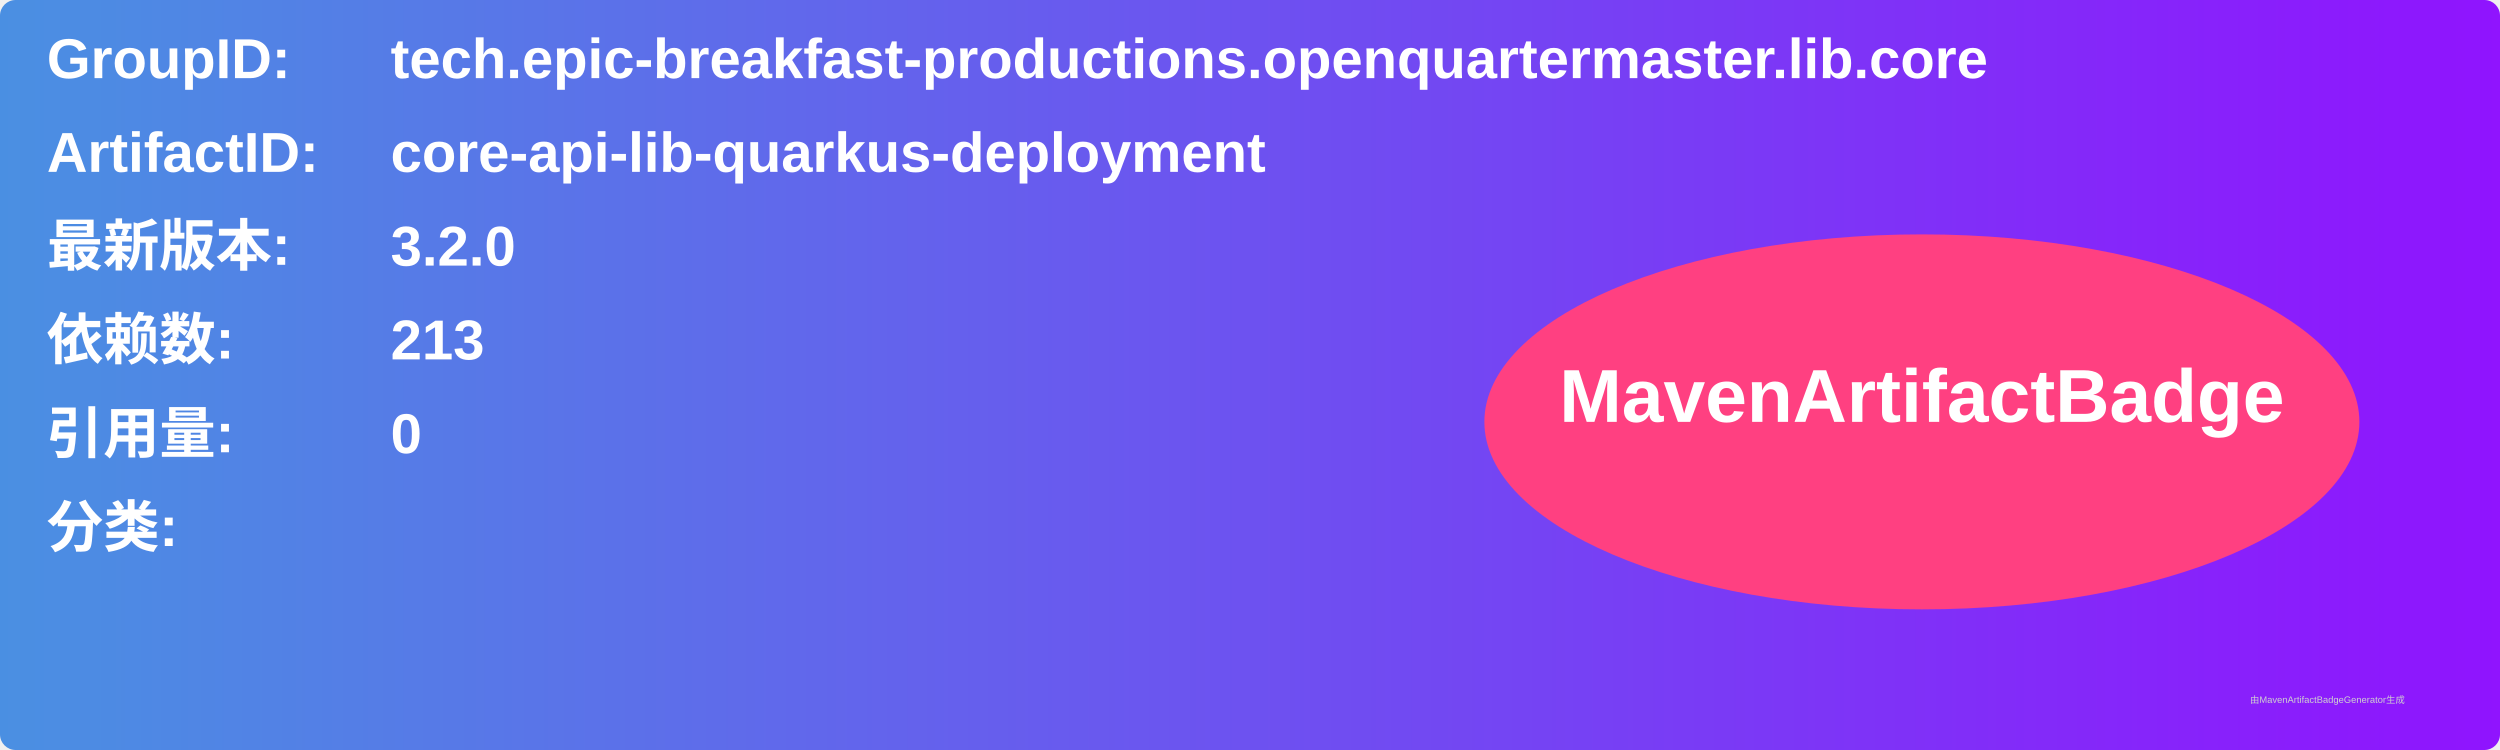
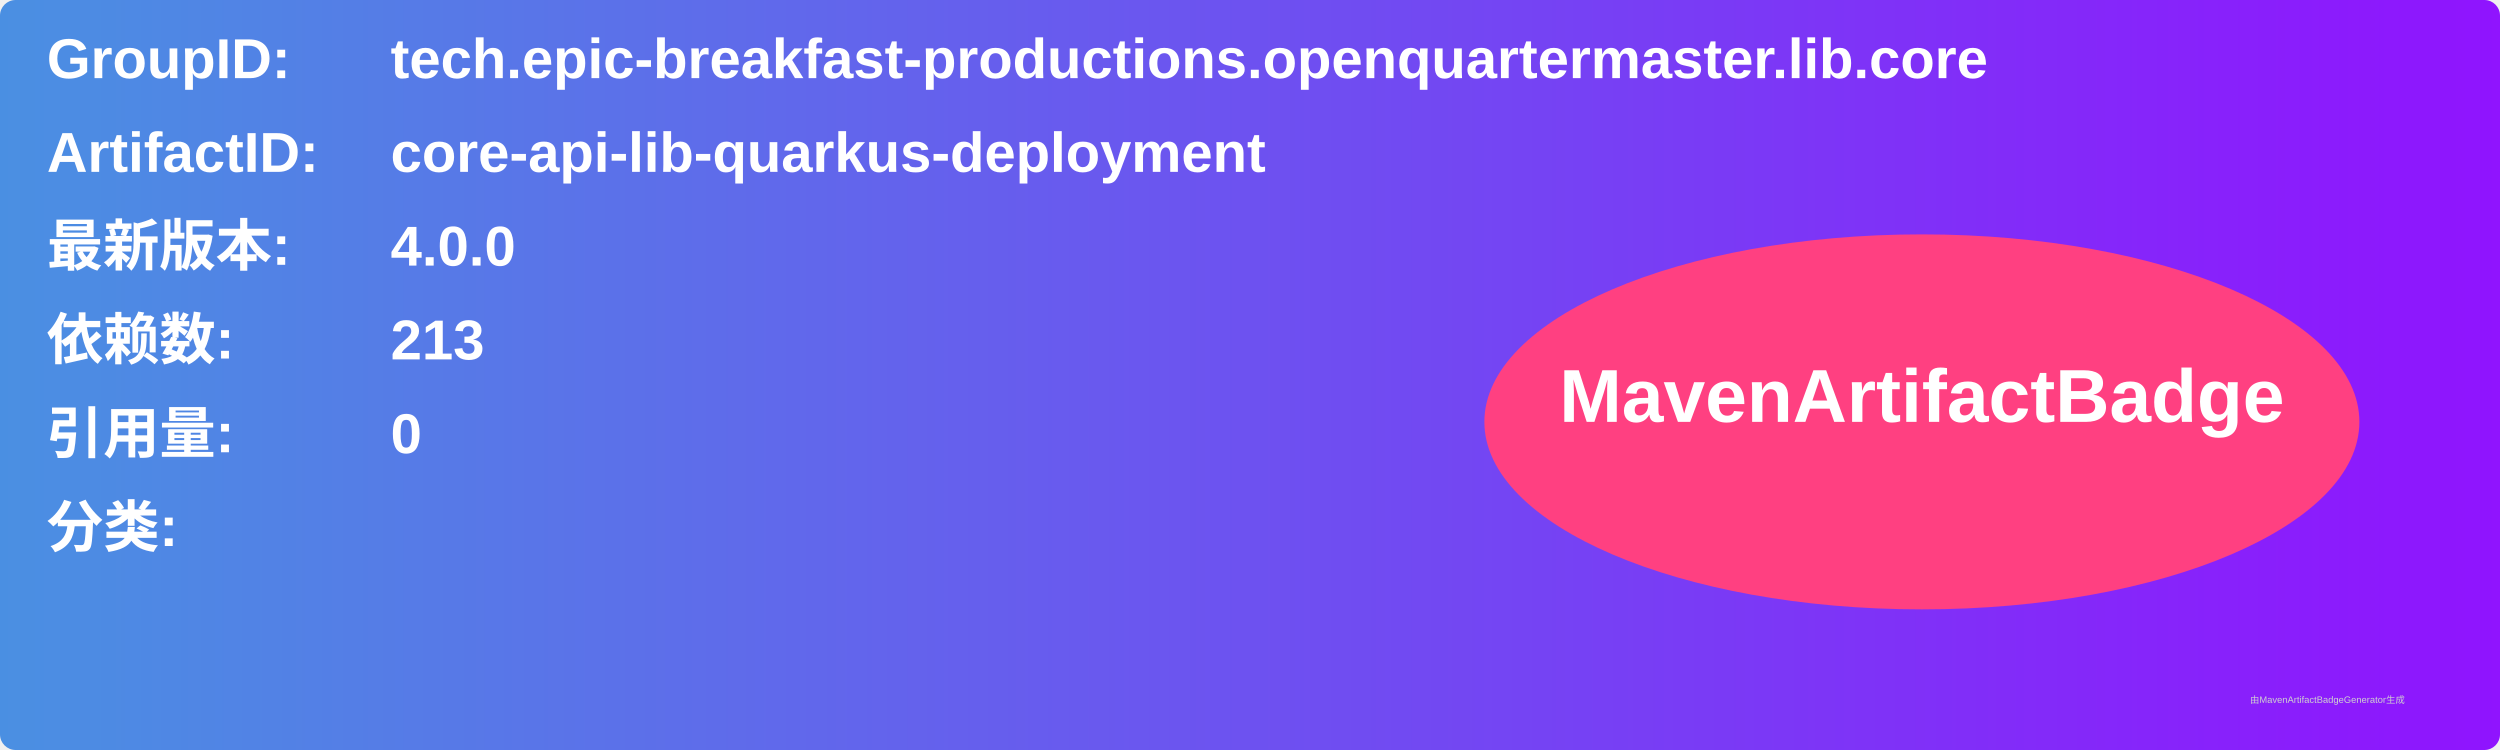
<svg xmlns="http://www.w3.org/2000/svg" width="800" height="240" viewBox="0 0 800 240">
  <linearGradient id="grad" x1="0%" y1="0%" x2="100%" y2="0%">
    <stop offset="0%" stop-color="#4a90e2" />
    <stop offset="100%" stop-color="#9013fe" />
  </linearGradient>
  <rect width="100%" height="100%" rx="5" ry="5" fill="url(#grad)" />
  <g transform="translate(15, 15)">
    <text x="0" y="10" font-family="Arial" font-size="18" fill="white" font-weight="bold" width="260">GroupID:</text>
    <text x="110" y="10" font-family="Arial" font-size="18" fill="white" font-weight="bold" width="460">tech.epic-breakfast-productions.openquartermaster.lib.core</text>
    <text x="0" y="40" font-family="Arial" font-size="18" fill="white" font-weight="bold" width="260">ArtifactID:</text>
    <text x="110" y="40" font-family="Arial" font-size="18" fill="white" font-weight="bold" width="460">core-api-lib-quarkus-deployment</text>
    <text x="0" y="70" font-family="Arial" font-size="18" fill="white" font-weight="bold">最新版本:</text>
    <text x="110" y="70" font-family="Arial" font-size="18" fill="white" font-weight="bold">
-       <tspan font-weight="bold">3.2.0</tspan>
+       <tspan font-weight="bold">4.0.0</tspan>
    </text>
    <text x="0" y="100" font-family="Arial" font-size="18" fill="white" font-weight="bold">依赖数: </text>
    <text x="110" y="100" font-family="Arial" font-size="18" fill="white">
      <tspan font-weight="bold">213</tspan>
    </text>
    <text x="0" y="130" font-family="Arial" font-size="18" fill="white" font-weight="bold">引用量: </text>
    <text x="110" y="130" font-family="Arial" font-size="18" fill="white">
      <tspan font-weight="bold">0</tspan>
    </text>
    <text x="0" y="160" font-family="Arial" font-size="18" fill="white" font-weight="bold">分类:</text>
    <text x="10" y="190" font-family="Arial" font-size="10" fill="white">
      <tspan font-weight="bold" />
    </text>
    <ellipse cx="600" cy="120" rx="140" ry="60" fill="#ff4081" />
    <text x="600" y="120" text-anchor="middle" font-family="Arial" font-size="24" fill="white" font-weight="bold">MavenArtifactBadge</text>
  </g>
  <text x="720" y="225" font-family="Arial" font-size="3" fill="#d0d0d0">由MavenArtifactBadgeGenerator生成</text>
</svg>
